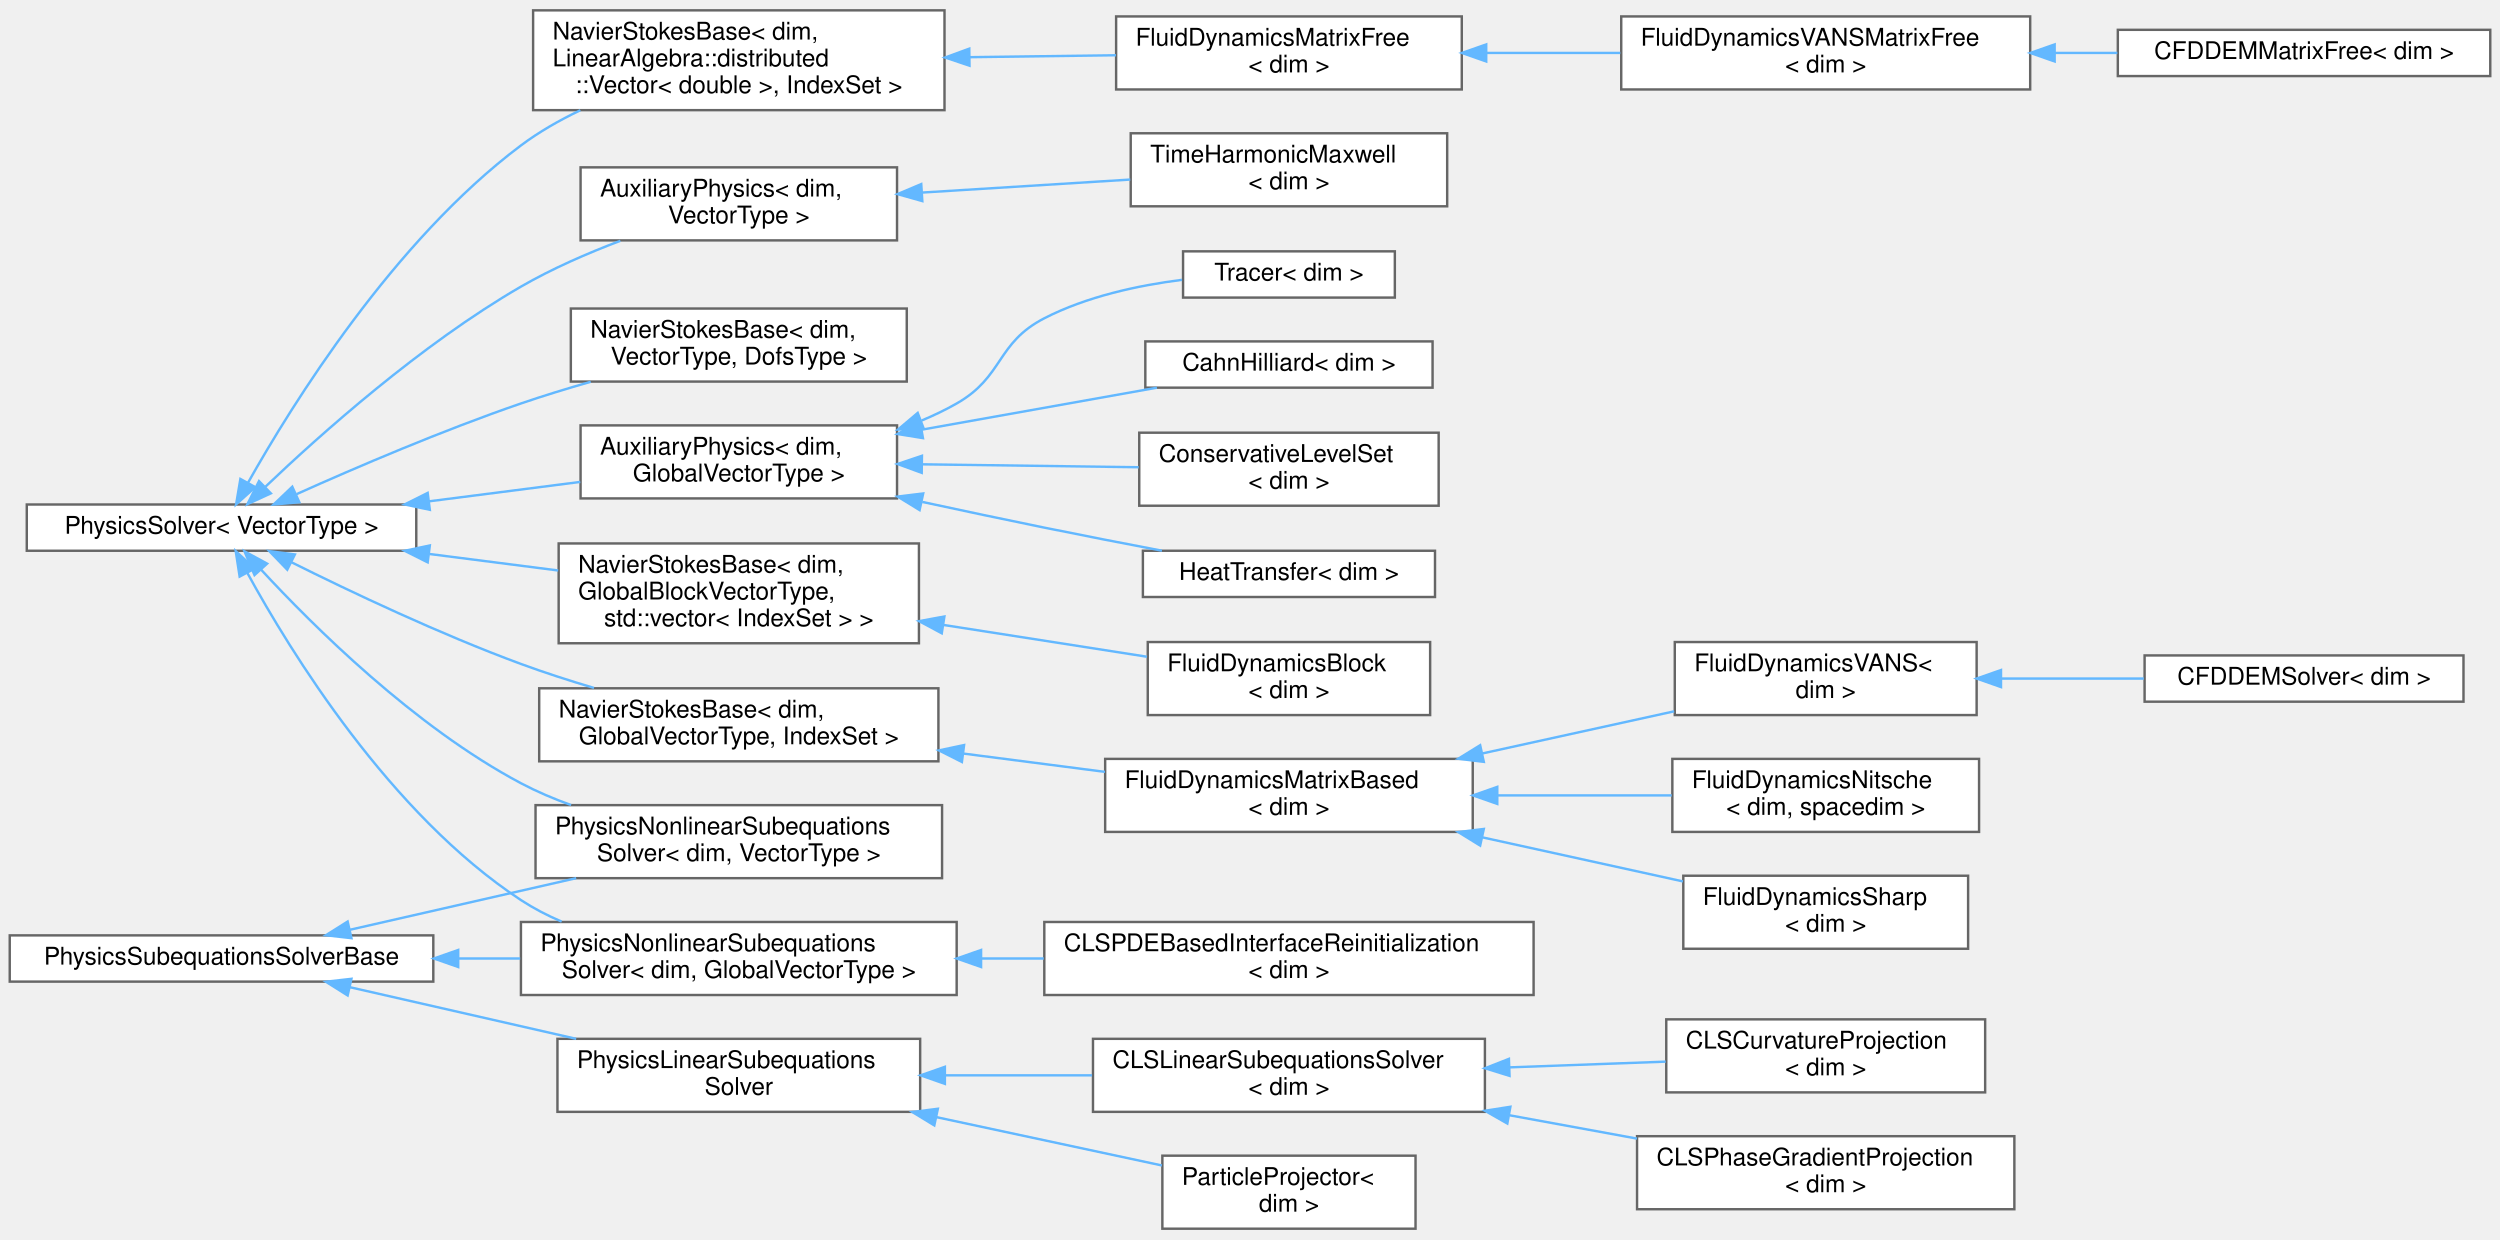
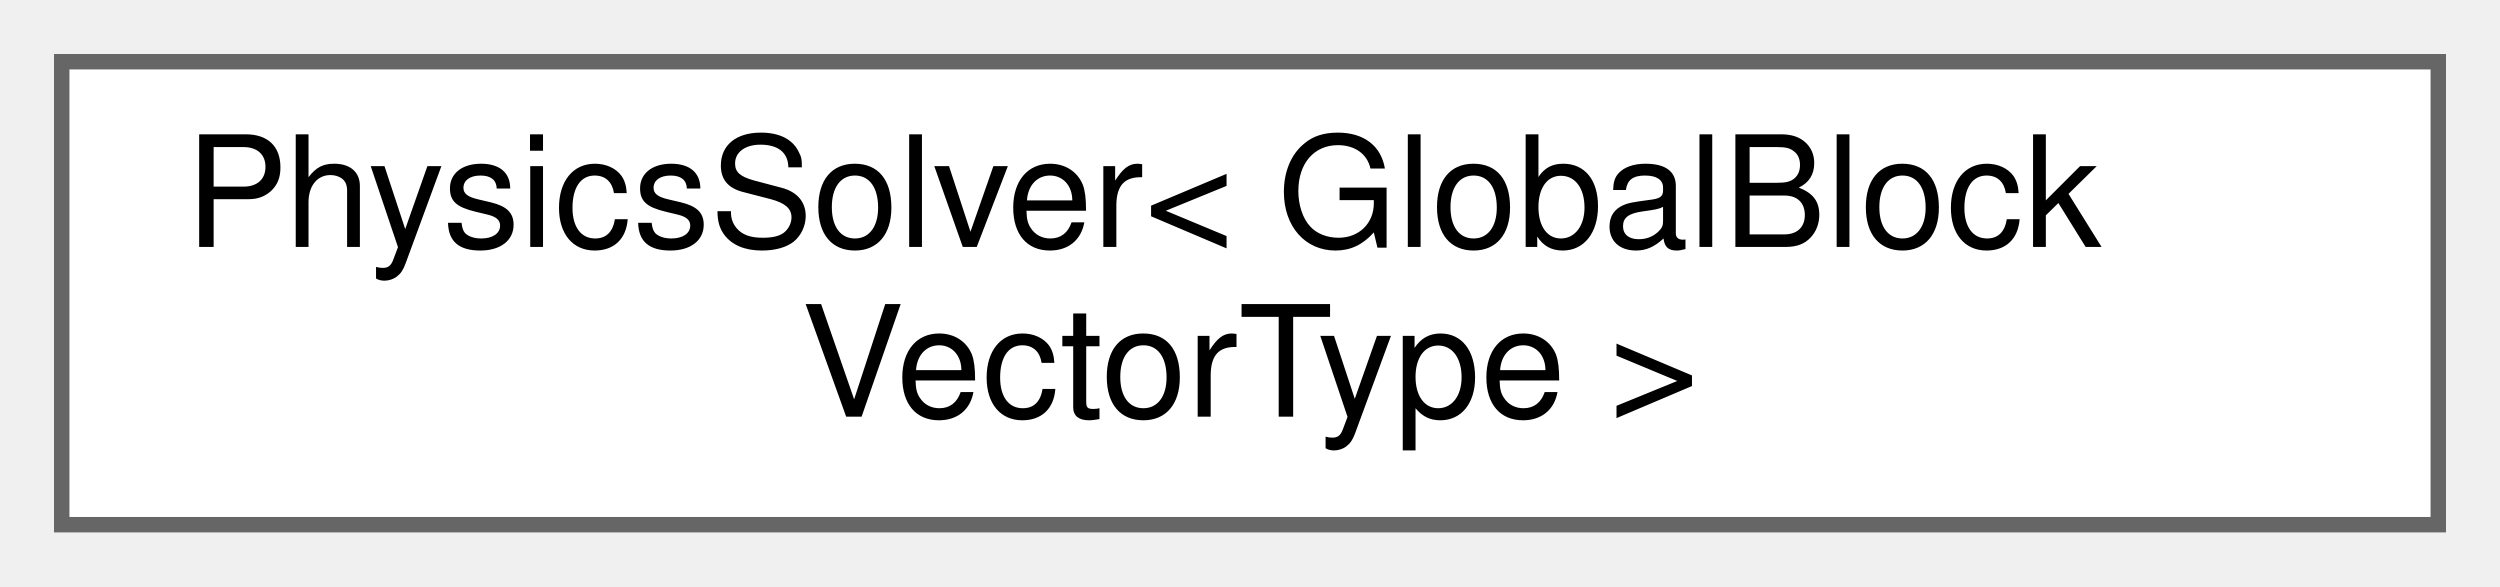
- <svg xmlns="http://www.w3.org/2000/svg" xmlns:xlink="http://www.w3.org/1999/xlink" width="1027pt" height="509pt" viewBox="0.00 0.00 1027.00 508.50">
-   <g id="graph0" class="graph" transform="scale(1 1) rotate(0) translate(4 504.5)">
+ <svg xmlns="http://www.w3.org/2000/svg" xmlns:xlink="http://www.w3.org/1999/xlink" width="162pt" height="38pt" viewBox="0.00 0.00 162.00 38.00">
+   <g id="graph0" class="graph" transform="scale(1 1) rotate(0) translate(4 34)">
    <g id="Node000000" class="node">
      <g id="a_Node000000">
-         <a xlink:href="classPhysicsSolver.html" target="_top" xlink:title="Contain all the common elements of a physics solver. It creates the non-linear solver as specified by...">
-           <polygon fill="white" stroke="#666666" points="167,-297.5 7,-297.5 7,-278.5 167,-278.5 167,-297.5" />
-           <text text-anchor="middle" x="87" y="-285.5" font-family="Helvetica,sans-Serif" font-size="10.00">PhysicsSolver&lt; VectorType &gt;</text>
-         </a>
-       </g>
-     </g>
-     <g id="Node000001" class="node">
-       <g id="a_Node000001">
-         <a xlink:href="classAuxiliaryPhysics.html" target="_top" xlink:title=" ">
-           <polygon fill="white" stroke="#666666" points="364.5,-330 234.5,-330 234.5,-300 364.5,-300 364.5,-330" />
-           <text text-anchor="start" x="242.5" y="-318" font-family="Helvetica,sans-Serif" font-size="10.00">AuxiliaryPhysics&lt; dim,</text>
-           <text text-anchor="middle" x="299.5" y="-307" font-family="Helvetica,sans-Serif" font-size="10.00"> GlobalVectorType &gt;</text>
-         </a>
-       </g>
-     </g>
-     <g id="edge214_Node000000_Node000001" class="edge">
-       <g id="a_edge214_Node000000_Node000001">
-         <a xlink:title=" ">
-           <path fill="none" stroke="#63b8ff" d="M172.27,-298.81C192.97,-301.46 214.81,-304.26 234.38,-306.78" />
-           <polygon fill="#63b8ff" stroke="#63b8ff" points="172.58,-295.32 162.21,-297.52 171.69,-302.26 172.58,-295.32" />
-         </a>
-       </g>
-     </g>
-     <g id="Node000006" class="node">
-       <g id="a_Node000006">
-         <a xlink:href="classNavierStokesBase.html" target="_top" xlink:title=" ">
-           <polygon fill="white" stroke="#666666" points="373.5,-281.5 225.5,-281.5 225.5,-240.5 373.5,-240.5 373.5,-281.5" />
-           <text text-anchor="start" x="233.5" y="-269.5" font-family="Helvetica,sans-Serif" font-size="10.00">NavierStokesBase&lt; dim,</text>
-           <text text-anchor="start" x="233.5" y="-258.5" font-family="Helvetica,sans-Serif" font-size="10.00"> GlobalBlockVectorType,</text>
-           <text text-anchor="middle" x="299.5" y="-247.5" font-family="Helvetica,sans-Serif" font-size="10.00"> std::vector&lt; IndexSet &gt; &gt;</text>
-         </a>
-       </g>
-     </g>
-     <g id="edge219_Node000000_Node000006" class="edge">
-       <g id="a_edge219_Node000000_Node000006">
-         <a xlink:title=" ">
-           <path fill="none" stroke="#63b8ff" d="M172.42,-277.17C189.93,-274.93 208.24,-272.58 225.31,-270.39" />
-           <polygon fill="#63b8ff" stroke="#63b8ff" points="171.69,-273.74 162.21,-278.48 172.58,-280.68 171.69,-273.74" />
-         </a>
-       </g>
-     </g>
-     <g id="Node000008" class="node">
-       <g id="a_Node000008">
-         <a xlink:href="classNavierStokesBase.html" target="_top" xlink:title=" ">
-           <polygon fill="white" stroke="#666666" points="381.5,-222 217.5,-222 217.5,-192 381.5,-192 381.5,-222" />
-           <text text-anchor="start" x="225.5" y="-210" font-family="Helvetica,sans-Serif" font-size="10.00">NavierStokesBase&lt; dim,</text>
-           <text text-anchor="middle" x="299.5" y="-199" font-family="Helvetica,sans-Serif" font-size="10.00"> GlobalVectorType, IndexSet &gt;</text>
-         </a>
-       </g>
-     </g>
-     <g id="edge221_Node000000_Node000008" class="edge">
-       <g id="a_edge221_Node000000_Node000008">
-         <a xlink:title=" ">
-           <path fill="none" stroke="#63b8ff" d="M115.66,-273.81C140.06,-261.65 176.79,-244.23 210,-232 219.59,-228.47 229.91,-225.14 240.01,-222.14" />
-           <polygon fill="#63b8ff" stroke="#63b8ff" points="114,-270.72 106.64,-278.34 117.14,-276.98 114,-270.72" />
-         </a>
-       </g>
-     </g>
-     <g id="Node000014" class="node">
-       <g id="a_Node000014">
-         <a xlink:href="classNavierStokesBase.html" target="_top" xlink:title=" ">
-           <polygon fill="white" stroke="#666666" points="384,-500.5 215,-500.5 215,-459.5 384,-459.5 384,-500.5" />
-           <text text-anchor="start" x="223" y="-488.5" font-family="Helvetica,sans-Serif" font-size="10.00">NavierStokesBase&lt; dim,</text>
-           <text text-anchor="start" x="223" y="-477.5" font-family="Helvetica,sans-Serif" font-size="10.00"> LinearAlgebra::distributed</text>
-           <text text-anchor="middle" x="299.5" y="-466.5" font-family="Helvetica,sans-Serif" font-size="10.00">::Vector&lt; double &gt;, IndexSet &gt;</text>
-         </a>
-       </g>
-     </g>
-     <g id="edge227_Node000000_Node000014" class="edge">
-       <g id="a_edge227_Node000000_Node000014">
-         <a xlink:title=" ">
-           <path fill="none" stroke="#63b8ff" d="M97.85,-306.38C116,-338.65 157.69,-405.78 210,-445 217.4,-450.55 225.8,-455.35 234.41,-459.46" />
-           <polygon fill="#63b8ff" stroke="#63b8ff" points="100.88,-304.63 92.99,-297.56 94.75,-308 100.88,-304.63" />
-         </a>
-       </g>
-     </g>
-     <g id="Node000018" class="node">
-       <g id="a_Node000018">
-         <a xlink:href="classPhysicsNonlinearSubequationsSolver.html" target="_top" xlink:title=" ">
-           <polygon fill="white" stroke="#666666" points="389,-126 210,-126 210,-96 389,-96 389,-126" />
-           <text text-anchor="start" x="218" y="-114" font-family="Helvetica,sans-Serif" font-size="10.00">PhysicsNonlinearSubequations</text>
-           <text text-anchor="middle" x="299.5" y="-103" font-family="Helvetica,sans-Serif" font-size="10.00">Solver&lt; dim, GlobalVectorType &gt;</text>
-         </a>
-       </g>
-     </g>
-     <g id="edge231_Node000000_Node000018" class="edge">
-       <g id="a_edge231_Node000000_Node000018">
-         <a xlink:title=" ">
-           <path fill="none" stroke="#63b8ff" d="M97.55,-269.5C115.24,-237.13 156.22,-170.33 210,-135 215.19,-131.59 220.85,-128.66 226.72,-126.15" />
-           <polygon fill="#63b8ff" stroke="#63b8ff" points="94.44,-267.89 92.83,-278.36 100.62,-271.19 94.44,-267.89" />
-         </a>
-       </g>
-     </g>
-     <g id="Node000027" class="node">
-       <g id="a_Node000027">
-         <a xlink:href="classAuxiliaryPhysics.html" target="_top" xlink:title=" ">
-           <polygon fill="white" stroke="#666666" points="364.5,-436 234.5,-436 234.5,-406 364.5,-406 364.5,-436" />
-           <text text-anchor="start" x="242.5" y="-424" font-family="Helvetica,sans-Serif" font-size="10.00">AuxiliaryPhysics&lt; dim,</text>
-           <text text-anchor="middle" x="299.5" y="-413" font-family="Helvetica,sans-Serif" font-size="10.00"> VectorType &gt;</text>
-         </a>
-       </g>
-     </g>
-     <g id="edge233_Node000000_Node000027" class="edge">
-       <g id="a_edge233_Node000000_Node000027">
-         <a xlink:title=" ">
-           <path fill="none" stroke="#63b8ff" d="M105.01,-304.77C127.47,-326.19 168.99,-363.29 210,-387 222.68,-394.33 237.24,-400.68 250.84,-405.83" />
-           <polygon fill="#63b8ff" stroke="#63b8ff" points="107.26,-302.08 97.64,-297.65 102.4,-307.11 107.26,-302.08" />
-         </a>
-       </g>
-     </g>
-     <g id="Node000029" class="node">
-       <g id="a_Node000029">
-         <a xlink:href="classNavierStokesBase.html" target="_top" xlink:title=" ">
-           <polygon fill="white" stroke="#666666" points="368.5,-378 230.5,-378 230.5,-348 368.5,-348 368.5,-378" />
-           <text text-anchor="start" x="238.5" y="-366" font-family="Helvetica,sans-Serif" font-size="10.00">NavierStokesBase&lt; dim,</text>
-           <text text-anchor="middle" x="299.5" y="-355" font-family="Helvetica,sans-Serif" font-size="10.00"> VectorType, DofsType &gt;</text>
-         </a>
-       </g>
-     </g>
-     <g id="edge235_Node000000_Node000029" class="edge">
-       <g id="a_edge235_Node000000_Node000029">
-         <a xlink:title=" ">
-           <path fill="none" stroke="#63b8ff" d="M117.83,-301.76C142.27,-312.73 177.94,-328 210,-339 219.19,-342.15 229.02,-345.16 238.67,-347.92" />
-           <polygon fill="#63b8ff" stroke="#63b8ff" points="118.96,-298.43 108.4,-297.5 116.07,-304.81 118.96,-298.43" />
-         </a>
-       </g>
-     </g>
-     <g id="Node000026" class="node">
-       <g id="a_Node000026">
-         <a xlink:href="classPhysicsNonlinearSubequationsSolver.html" target="_top" xlink:title="Non-linear subequations solved inside a physics (or auxiliary physics) that are not part of the main ...">
-           <polygon fill="white" stroke="#666666" points="383,-174 216,-174 216,-144 383,-144 383,-174" />
-           <text text-anchor="start" x="224" y="-162" font-family="Helvetica,sans-Serif" font-size="10.00">PhysicsNonlinearSubequations</text>
-           <text text-anchor="middle" x="299.5" y="-151" font-family="Helvetica,sans-Serif" font-size="10.00">Solver&lt; dim, VectorType &gt;</text>
-         </a>
-       </g>
-     </g>
-     <g id="edge236_Node000000_Node000026" class="edge">
-       <g id="a_edge236_Node000000_Node000026">
-         <a xlink:title=" ">
-           <path fill="none" stroke="#63b8ff" d="M103.16,-270.84C124.66,-247.56 166.28,-206.19 210,-183 216.47,-179.57 223.47,-176.59 230.6,-174.03" />
-           <polygon fill="#63b8ff" stroke="#63b8ff" points="100.55,-268.51 96.42,-278.27 105.73,-273.21 100.55,-268.51" />
-         </a>
-       </g>
-     </g>
-     <g id="Node000002" class="node">
-       <g id="a_Node000002">
-         <a xlink:href="classCahnHilliard.html" target="_top" xlink:title=" ">
-           <polygon fill="white" stroke="#666666" points="584.5,-364.5 466.5,-364.5 466.5,-345.5 584.5,-345.5 584.5,-364.5" />
-           <text text-anchor="middle" x="525.5" y="-352.5" font-family="Helvetica,sans-Serif" font-size="10.00">CahnHilliard&lt; dim &gt;</text>
-         </a>
-       </g>
-     </g>
-     <g id="edge215_Node000001_Node000002" class="edge">
-       <g id="a_edge215_Node000001_Node000002">
-         <a xlink:title=" ">
-           <path fill="none" stroke="#63b8ff" d="M374.76,-328.26C406.33,-333.9 442.42,-340.34 471.26,-345.49" />
-           <polygon fill="#63b8ff" stroke="#63b8ff" points="375.15,-324.77 364.69,-326.46 373.92,-331.67 375.15,-324.77" />
-         </a>
-       </g>
-     </g>
-     <g id="Node000003" class="node">
-       <g id="a_Node000003">
-         <a xlink:href="classConservativeLevelSet.html" target="_top" xlink:title=" ">
-           <polygon fill="white" stroke="#666666" points="587,-327 464,-327 464,-297 587,-297 587,-327" />
-           <text text-anchor="start" x="472" y="-315" font-family="Helvetica,sans-Serif" font-size="10.00">ConservativeLevelSet</text>
-           <text text-anchor="middle" x="525.5" y="-304" font-family="Helvetica,sans-Serif" font-size="10.00">&lt; dim &gt;</text>
-         </a>
-       </g>
-     </g>
-     <g id="edge216_Node000001_Node000003" class="edge">
-       <g id="a_edge216_Node000001_Node000003">
-         <a xlink:title=" ">
-           <path fill="none" stroke="#63b8ff" d="M374.74,-314.01C403.63,-313.62 436.32,-313.18 463.77,-312.81" />
-           <polygon fill="#63b8ff" stroke="#63b8ff" points="374.64,-310.51 364.69,-314.14 374.74,-317.51 374.64,-310.51" />
-         </a>
-       </g>
-     </g>
-     <g id="Node000004" class="node">
-       <g id="a_Node000004">
-         <a xlink:href="classHeatTransfer.html" target="_top" xlink:title="Implementation of heat transfer as an auxiliary physics. The heat equation is weakly coupled to the v...">
-           <polygon fill="white" stroke="#666666" points="585.5,-278.5 465.5,-278.5 465.5,-259.5 585.5,-259.5 585.5,-278.5" />
-           <text text-anchor="middle" x="525.5" y="-266.5" font-family="Helvetica,sans-Serif" font-size="10.00">HeatTransfer&lt; dim &gt;</text>
-         </a>
-       </g>
-     </g>
-     <g id="edge217_Node000001_Node000004" class="edge">
-       <g id="a_edge217_Node000001_Node000004">
-         <a xlink:title=" ">
-           <path fill="none" stroke="#63b8ff" d="M374.86,-298.56C391.36,-295 408.76,-291.31 425,-288 440.68,-284.8 457.79,-281.48 473.32,-278.52" />
-           <polygon fill="#63b8ff" stroke="#63b8ff" points="373.77,-295.21 364.73,-300.75 375.25,-302.05 373.77,-295.21" />
-         </a>
-       </g>
-     </g>
-     <g id="Node000005" class="node">
-       <g id="a_Node000005">
-         <a xlink:href="classTracer.html" target="_top" xlink:title=" ">
-           <polygon fill="white" stroke="#666666" points="569,-401.5 482,-401.5 482,-382.5 569,-382.5 569,-401.5" />
-           <text text-anchor="middle" x="525.5" y="-389.5" font-family="Helvetica,sans-Serif" font-size="10.00">Tracer&lt; dim &gt;</text>
-         </a>
-       </g>
-     </g>
-     <g id="edge218_Node000001_Node000005" class="edge">
-       <g id="a_edge218_Node000001_Node000005">
-         <a xlink:title=" ">
-           <path fill="none" stroke="#63b8ff" d="M374.62,-332C379.61,-334.08 384.45,-336.41 389,-339 408.39,-350.05 405.16,-363.79 425,-374 442.33,-382.91 463.33,-387.48 481.57,-389.8" />
-           <polygon fill="#63b8ff" stroke="#63b8ff" points="375.49,-328.59 364.9,-328.3 372.99,-335.13 375.49,-328.59" />
-         </a>
-       </g>
-     </g>
-     <g id="Node000007" class="node">
-       <g id="a_Node000007">
-         <a xlink:href="classFluidDynamicsBlock.html" target="_top" xlink:title=" ">
-           <polygon fill="white" stroke="#666666" points="583.5,-241 467.5,-241 467.5,-211 583.5,-211 583.5,-241" />
-           <text text-anchor="start" x="475.5" y="-229" font-family="Helvetica,sans-Serif" font-size="10.00">FluidDynamicsBlock</text>
-           <text text-anchor="middle" x="525.5" y="-218" font-family="Helvetica,sans-Serif" font-size="10.00">&lt; dim &gt;</text>
-         </a>
-       </g>
-     </g>
-     <g id="edge220_Node000006_Node000007" class="edge">
-       <g id="a_edge220_Node000006_Node000007">
-         <a xlink:title=" ">
-           <path fill="none" stroke="#63b8ff" d="M383.65,-248.01C411.45,-243.66 441.8,-238.92 467.18,-234.96" />
-           <polygon fill="#63b8ff" stroke="#63b8ff" points="382.88,-244.59 373.54,-249.59 383.96,-251.5 382.88,-244.59" />
-         </a>
-       </g>
-     </g>
-     <g id="Node000009" class="node">
-       <g id="a_Node000009">
-         <a xlink:href="classFluidDynamicsMatrixBased.html" target="_top" xlink:title="A solver class for the Navier-Stokes equation using GLS stabilization.">
-           <polygon fill="white" stroke="#666666" points="601,-193 450,-193 450,-163 601,-163 601,-193" />
-           <text text-anchor="start" x="458" y="-181" font-family="Helvetica,sans-Serif" font-size="10.00">FluidDynamicsMatrixBased</text>
-           <text text-anchor="middle" x="525.5" y="-170" font-family="Helvetica,sans-Serif" font-size="10.00">&lt; dim &gt;</text>
-         </a>
-       </g>
-     </g>
-     <g id="edge222_Node000008_Node000009" class="edge">
-       <g id="a_edge222_Node000008_Node000009">
-         <a xlink:title=" ">
-           <path fill="none" stroke="#63b8ff" d="M391.71,-195.19C411.07,-192.69 431.27,-190.07 449.92,-187.66" />
-           <polygon fill="#63b8ff" stroke="#63b8ff" points="391.15,-191.73 381.69,-196.49 392.05,-198.68 391.15,-191.73" />
-         </a>
-       </g>
-     </g>
-     <g id="Node000010" class="node">
-       <g id="a_Node000010">
-         <a xlink:href="classFluidDynamicsNitsche.html" target="_top" xlink:title=" ">
-           <polygon fill="white" stroke="#666666" points="809,-193 683,-193 683,-163 809,-163 809,-193" />
-           <text text-anchor="start" x="691" y="-181" font-family="Helvetica,sans-Serif" font-size="10.00">FluidDynamicsNitsche</text>
-           <text text-anchor="middle" x="746" y="-170" font-family="Helvetica,sans-Serif" font-size="10.00">&lt; dim, spacedim &gt;</text>
-         </a>
-       </g>
-     </g>
-     <g id="edge223_Node000009_Node000010" class="edge">
-       <g id="a_edge223_Node000009_Node000010">
-         <a xlink:title=" ">
-           <path fill="none" stroke="#63b8ff" d="M611.18,-178C635.01,-178 660.48,-178 682.74,-178" />
-           <polygon fill="#63b8ff" stroke="#63b8ff" points="611.08,-174.5 601.08,-178 611.08,-181.5 611.08,-174.5" />
-         </a>
-       </g>
-     </g>
-     <g id="Node000011" class="node">
-       <g id="a_Node000011">
-         <a xlink:href="classFluidDynamicsSharp.html" target="_top" xlink:title=" ">
-           <polygon fill="white" stroke="#666666" points="804.5,-145 687.5,-145 687.5,-115 804.5,-115 804.5,-145" />
-           <text text-anchor="start" x="695.5" y="-133" font-family="Helvetica,sans-Serif" font-size="10.00">FluidDynamicsSharp</text>
-           <text text-anchor="middle" x="746" y="-122" font-family="Helvetica,sans-Serif" font-size="10.00">&lt; dim &gt;</text>
-         </a>
-       </g>
-     </g>
-     <g id="edge224_Node000009_Node000011" class="edge">
-       <g id="a_edge224_Node000009_Node000011">
-         <a xlink:title=" ">
-           <path fill="none" stroke="#63b8ff" d="M604.92,-160.77C632.14,-154.79 662.13,-148.21 687.36,-142.66" />
-           <polygon fill="#63b8ff" stroke="#63b8ff" points="604.05,-157.38 595.04,-162.94 605.55,-164.22 604.05,-157.38" />
-         </a>
-       </g>
-     </g>
-     <g id="Node000012" class="node">
-       <g id="a_Node000012">
-         <a xlink:href="classFluidDynamicsVANS.html" target="_top" xlink:title="Solver class for Volume-Averaged Navier-Stokes (VANS) equations with GLS stabilization.">
-           <polygon fill="white" stroke="#666666" points="808,-241 684,-241 684,-211 808,-211 808,-241" />
-           <text text-anchor="start" x="692" y="-229" font-family="Helvetica,sans-Serif" font-size="10.00">FluidDynamicsVANS&lt;</text>
-           <text text-anchor="middle" x="746" y="-218" font-family="Helvetica,sans-Serif" font-size="10.00"> dim &gt;</text>
-         </a>
-       </g>
-     </g>
-     <g id="edge225_Node000009_Node000012" class="edge">
-       <g id="a_edge225_Node000009_Node000012">
-         <a xlink:title=" ">
-           <path fill="none" stroke="#63b8ff" d="M604.84,-195.21C630.79,-200.91 659.27,-207.17 683.74,-212.54" />
-           <polygon fill="#63b8ff" stroke="#63b8ff" points="605.55,-191.78 595.04,-193.06 604.05,-198.62 605.55,-191.78" />
-         </a>
-       </g>
-     </g>
-     <g id="Node000013" class="node">
-       <g id="a_Node000013">
-         <a xlink:href="classCFDDEMSolver.html" target="_top" xlink:title="Solver class for coupled Computational Fluid Dynamics and Discrete Element Method (CFD-DEM) simulatio...">
-           <polygon fill="white" stroke="#666666" points="1008,-235.5 877,-235.5 877,-216.5 1008,-216.5 1008,-235.5" />
-           <text text-anchor="middle" x="942.5" y="-223.5" font-family="Helvetica,sans-Serif" font-size="10.00">CFDDEMSolver&lt; dim &gt;</text>
-         </a>
-       </g>
-     </g>
-     <g id="edge226_Node000012_Node000013" class="edge">
-       <g id="a_edge226_Node000012_Node000013">
-         <a xlink:title=" ">
-           <path fill="none" stroke="#63b8ff" d="M818.17,-226C837.3,-226 857.9,-226 876.67,-226" />
-           <polygon fill="#63b8ff" stroke="#63b8ff" points="818.01,-222.5 808.01,-226 818.01,-229.5 818.01,-222.5" />
-         </a>
-       </g>
-     </g>
-     <g id="Node000015" class="node">
-       <g id="a_Node000015">
-         <a xlink:href="classFluidDynamicsMatrixFree.html" target="_top" xlink:title="A solver for the incompressible Navier-Stokes equations implemented in a matrix-free fashion.">
-           <polygon fill="white" stroke="#666666" points="596.5,-498 454.5,-498 454.5,-468 596.5,-468 596.5,-498" />
-           <text text-anchor="start" x="462.5" y="-486" font-family="Helvetica,sans-Serif" font-size="10.00">FluidDynamicsMatrixFree</text>
-           <text text-anchor="middle" x="525.5" y="-475" font-family="Helvetica,sans-Serif" font-size="10.00">&lt; dim &gt;</text>
-         </a>
-       </g>
-     </g>
-     <g id="edge228_Node000014_Node000015" class="edge">
-       <g id="a_edge228_Node000014_Node000015">
-         <a xlink:title=" ">
-           <path fill="none" stroke="#63b8ff" d="M394.34,-481.26C414.47,-481.53 435.39,-481.81 454.43,-482.06" />
-           <polygon fill="#63b8ff" stroke="#63b8ff" points="394.27,-477.76 384.23,-481.12 394.18,-484.76 394.27,-477.76" />
-         </a>
-       </g>
-     </g>
-     <g id="Node000016" class="node">
-       <g id="a_Node000016">
-         <a xlink:href="classFluidDynamicsVANSMatrixFree.html" target="_top" xlink:title="A solver for the Volume-Averaged incompressible Navier-Stokes equations implemented in a matrix-free ...">
-           <polygon fill="white" stroke="#666666" points="830,-498 662,-498 662,-468 830,-468 830,-498" />
-           <text text-anchor="start" x="670" y="-486" font-family="Helvetica,sans-Serif" font-size="10.00">FluidDynamicsVANSMatrixFree</text>
-           <text text-anchor="middle" x="746" y="-475" font-family="Helvetica,sans-Serif" font-size="10.00">&lt; dim &gt;</text>
-         </a>
-       </g>
-     </g>
-     <g id="edge229_Node000015_Node000016" class="edge">
-       <g id="a_edge229_Node000015_Node000016">
-         <a xlink:title=" ">
-           <path fill="none" stroke="#63b8ff" d="M606.64,-483C624.55,-483 643.59,-483 661.62,-483" />
-           <polygon fill="#63b8ff" stroke="#63b8ff" points="606.54,-479.5 596.54,-483 606.54,-486.5 606.54,-479.5" />
-         </a>
-       </g>
-     </g>
-     <g id="Node000017" class="node">
-       <g id="a_Node000017">
-         <a xlink:href="classCFDDEMMatrixFree.html" target="_top" xlink:title="Solver class for coupled Computational Fluid Dynamics and Discrete Element Method (CFD-DEM) simulatio...">
-           <polygon fill="white" stroke="#666666" points="1019,-492.5 866,-492.5 866,-473.5 1019,-473.5 1019,-492.5" />
-           <text text-anchor="middle" x="942.5" y="-480.5" font-family="Helvetica,sans-Serif" font-size="10.00">CFDDEMMatrixFree&lt; dim &gt;</text>
-         </a>
-       </g>
-     </g>
-     <g id="edge230_Node000016_Node000017" class="edge">
-       <g id="a_edge230_Node000016_Node000017">
-         <a xlink:title=" ">
-           <path fill="none" stroke="#63b8ff" d="M840.12,-483C848.73,-483 857.38,-483 865.81,-483" />
-           <polygon fill="#63b8ff" stroke="#63b8ff" points="840.05,-479.5 830.05,-483 840.05,-486.5 840.05,-479.5" />
-         </a>
-       </g>
-     </g>
-     <g id="Node000019" class="node">
-       <g id="a_Node000019">
-         <a xlink:href="classCLSPDEBasedInterfaceReinitialization.html" target="_top" xlink:title="CLS PDE-based reinitialization solver.">
-           <polygon fill="white" stroke="#666666" points="626,-126 425,-126 425,-96 626,-96 626,-126" />
-           <text text-anchor="start" x="433" y="-114" font-family="Helvetica,sans-Serif" font-size="10.00">CLSPDEBasedInterfaceReinitialization</text>
-           <text text-anchor="middle" x="525.5" y="-103" font-family="Helvetica,sans-Serif" font-size="10.00">&lt; dim &gt;</text>
-         </a>
-       </g>
-     </g>
-     <g id="edge232_Node000018_Node000019" class="edge">
-       <g id="a_edge232_Node000018_Node000019">
-         <a xlink:title=" ">
-           <path fill="none" stroke="#63b8ff" d="M399.29,-111C407.75,-111 416.31,-111 424.78,-111" />
-           <polygon fill="#63b8ff" stroke="#63b8ff" points="399.03,-107.5 389.03,-111 399.03,-114.5 399.03,-107.5" />
-         </a>
-       </g>
-     </g>
-     <g id="Node000028" class="node">
-       <g id="a_Node000028">
-         <a xlink:href="classTimeHarmonicMaxwell.html" target="_top" xlink:title=" ">
-           <polygon fill="white" stroke="#666666" points="590.5,-450 460.5,-450 460.5,-420 590.5,-420 590.5,-450" />
-           <text text-anchor="start" x="468.5" y="-438" font-family="Helvetica,sans-Serif" font-size="10.00">TimeHarmonicMaxwell</text>
-           <text text-anchor="middle" x="525.5" y="-427" font-family="Helvetica,sans-Serif" font-size="10.00">&lt; dim &gt;</text>
-         </a>
-       </g>
-     </g>
-     <g id="edge234_Node000027_Node000028" class="edge">
-       <g id="a_edge234_Node000027_Node000028">
-         <a xlink:title=" ">
-           <path fill="none" stroke="#63b8ff" d="M374.72,-425.64C402.41,-427.37 433.59,-429.32 460.3,-430.99" />
-           <polygon fill="#63b8ff" stroke="#63b8ff" points="374.89,-422.14 364.69,-425.01 374.45,-429.13 374.89,-422.14" />
-         </a>
-       </g>
-     </g>
-     <g id="Node000020" class="node">
-       <g id="a_Node000020">
-         <a xlink:href="classPhysicsSubequationsSolverBase.html" target="_top" xlink:title="Base class to solve subequations solved inside a physics (or auxiliary physics) that are not part of ...">
-           <polygon fill="white" stroke="#666666" points="174,-120.5 0,-120.5 0,-101.5 174,-101.5 174,-120.5" />
-           <text text-anchor="middle" x="87" y="-108.5" font-family="Helvetica,sans-Serif" font-size="10.00">PhysicsSubequationsSolverBase</text>
-         </a>
-       </g>
-     </g>
-     <g id="edge237_Node000020_Node000018" class="edge">
-       <g id="a_edge237_Node000020_Node000018">
-         <a xlink:title=" ">
-           <path fill="none" stroke="#63b8ff" d="M184.43,-111C192.85,-111 201.33,-111 209.68,-111" />
-           <polygon fill="#63b8ff" stroke="#63b8ff" points="184.23,-107.5 174.23,-111 184.23,-114.5 184.23,-107.5" />
-         </a>
-       </g>
-     </g>
-     <g id="edge243_Node000020_Node000026" class="edge">
-       <g id="a_edge243_Node000020_Node000026">
-         <a xlink:title=" ">
-           <path fill="none" stroke="#63b8ff" d="M139.83,-122.82C167.86,-129.21 202.77,-137.17 232.7,-144" />
-           <polygon fill="#63b8ff" stroke="#63b8ff" points="140.37,-119.35 129.84,-120.54 138.81,-126.18 140.37,-119.35" />
-         </a>
-       </g>
-     </g>
-     <g id="Node000021" class="node">
-       <g id="a_Node000021">
-         <a xlink:href="classPhysicsLinearSubequationsSolver.html" target="_top" xlink:title="Linear subequations solved inside a physics (or auxiliary physics) that are not part of the main set ...">
-           <polygon fill="white" stroke="#666666" points="374,-78 225,-78 225,-48 374,-48 374,-78" />
-           <text text-anchor="start" x="233" y="-66" font-family="Helvetica,sans-Serif" font-size="10.00">PhysicsLinearSubequations</text>
-           <text text-anchor="middle" x="299.5" y="-55" font-family="Helvetica,sans-Serif" font-size="10.00">Solver</text>
-         </a>
-       </g>
-     </g>
-     <g id="edge238_Node000020_Node000021" class="edge">
-       <g id="a_edge238_Node000020_Node000021">
-         <a xlink:title=" ">
-           <path fill="none" stroke="#63b8ff" d="M139.83,-99.18C167.86,-92.79 202.77,-84.83 232.7,-78" />
-           <polygon fill="#63b8ff" stroke="#63b8ff" points="138.81,-95.82 129.84,-101.46 140.37,-102.65 138.81,-95.82" />
-         </a>
-       </g>
-     </g>
-     <g id="Node000022" class="node">
-       <g id="a_Node000022">
-         <a xlink:href="classCLSLinearSubequationsSolver.html" target="_top" xlink:title="Generalized solver for CLS linear subequations.">
-           <polygon fill="white" stroke="#666666" points="606,-78 445,-78 445,-48 606,-48 606,-78" />
-           <text text-anchor="start" x="453" y="-66" font-family="Helvetica,sans-Serif" font-size="10.00">CLSLinearSubequationsSolver</text>
-           <text text-anchor="middle" x="525.5" y="-55" font-family="Helvetica,sans-Serif" font-size="10.00">&lt; dim &gt;</text>
-         </a>
-       </g>
-     </g>
-     <g id="edge239_Node000021_Node000022" class="edge">
-       <g id="a_edge239_Node000021_Node000022">
-         <a xlink:title=" ">
-           <path fill="none" stroke="#63b8ff" d="M384.35,-63C404.08,-63 425.07,-63 444.62,-63" />
-           <polygon fill="#63b8ff" stroke="#63b8ff" points="384.16,-59.5 374.16,-63 384.16,-66.5 384.16,-59.5" />
-         </a>
-       </g>
-     </g>
-     <g id="Node000025" class="node">
-       <g id="a_Node000025">
-         <a xlink:href="classParticleProjector.html" target="_top" xlink:title="Particle information projection. This class manages the calculation of the projection of the particle...">
-           <polygon fill="white" stroke="#666666" points="577.5,-30 473.5,-30 473.5,0 577.5,0 577.5,-30" />
-           <text text-anchor="start" x="481.5" y="-18" font-family="Helvetica,sans-Serif" font-size="10.00">ParticleProjector&lt;</text>
-           <text text-anchor="middle" x="525.5" y="-7" font-family="Helvetica,sans-Serif" font-size="10.00"> dim &gt;</text>
-         </a>
-       </g>
-     </g>
-     <g id="edge242_Node000021_Node000025" class="edge">
-       <g id="a_edge242_Node000021_Node000025">
-         <a xlink:title=" ">
-           <path fill="none" stroke="#63b8ff" d="M380.65,-45.83C411.52,-39.21 445.91,-31.84 473.32,-25.97" />
-           <polygon fill="#63b8ff" stroke="#63b8ff" points="379.81,-42.43 370.76,-47.94 381.27,-49.27 379.81,-42.43" />
-         </a>
-       </g>
-     </g>
-     <g id="Node000023" class="node">
-       <g id="a_Node000023">
-         <a xlink:href="classCLSCurvatureProjection.html" target="_top" xlink:title="CLS curvature L2 projection solver.">
-           <polygon fill="white" stroke="#666666" points="811.5,-86 680.5,-86 680.5,-56 811.5,-56 811.5,-86" />
-           <text text-anchor="start" x="688.5" y="-74" font-family="Helvetica,sans-Serif" font-size="10.00">CLSCurvatureProjection</text>
-           <text text-anchor="middle" x="746" y="-63" font-family="Helvetica,sans-Serif" font-size="10.00">&lt; dim &gt;</text>
-         </a>
-       </g>
-     </g>
-     <g id="edge240_Node000022_Node000023" class="edge">
-       <g id="a_edge240_Node000022_Node000023">
-         <a xlink:title=" ">
-           <path fill="none" stroke="#63b8ff" d="M616.12,-66.28C637.6,-67.07 660.14,-67.89 680.25,-68.63" />
-           <polygon fill="#63b8ff" stroke="#63b8ff" points="616.12,-62.78 606,-65.91 615.87,-69.77 616.12,-62.78" />
-         </a>
-       </g>
-     </g>
-     <g id="Node000024" class="node">
-       <g id="a_Node000024">
-         <a xlink:href="classCLSPhaseGradientProjection.html" target="_top" xlink:title="CLS phase indicator gradient L2 projection solver.">
-           <polygon fill="white" stroke="#666666" points="823.5,-38 668.5,-38 668.5,-8 823.5,-8 823.5,-38" />
-           <text text-anchor="start" x="676.5" y="-26" font-family="Helvetica,sans-Serif" font-size="10.00">CLSPhaseGradientProjection</text>
-           <text text-anchor="middle" x="746" y="-15" font-family="Helvetica,sans-Serif" font-size="10.00">&lt; dim &gt;</text>
-         </a>
-       </g>
-     </g>
-     <g id="edge241_Node000022_Node000024" class="edge">
-       <g id="a_edge241_Node000022_Node000024">
-         <a xlink:title=" ">
-           <path fill="none" stroke="#63b8ff" d="M616.14,-46.59C633.51,-43.41 651.57,-40.1 668.48,-37.01" />
-           <polygon fill="#63b8ff" stroke="#63b8ff" points="615.21,-43.2 606,-48.45 616.47,-50.09 615.21,-43.2" />
+         <a xlink:href="classPhysicsSolver.html" target="_top" xlink:title=" ">
+           <polygon fill="white" stroke="#666666" points="154,-30 0,-30 0,0 154,0 154,-30" />
+           <text text-anchor="start" x="8" y="-18" font-family="Helvetica,sans-Serif" font-size="10.00">PhysicsSolver&lt; GlobalBlock</text>
+           <text text-anchor="middle" x="77" y="-7" font-family="Helvetica,sans-Serif" font-size="10.00">VectorType &gt;</text>
        </a>
      </g>
    </g>
  </g>
</svg>
